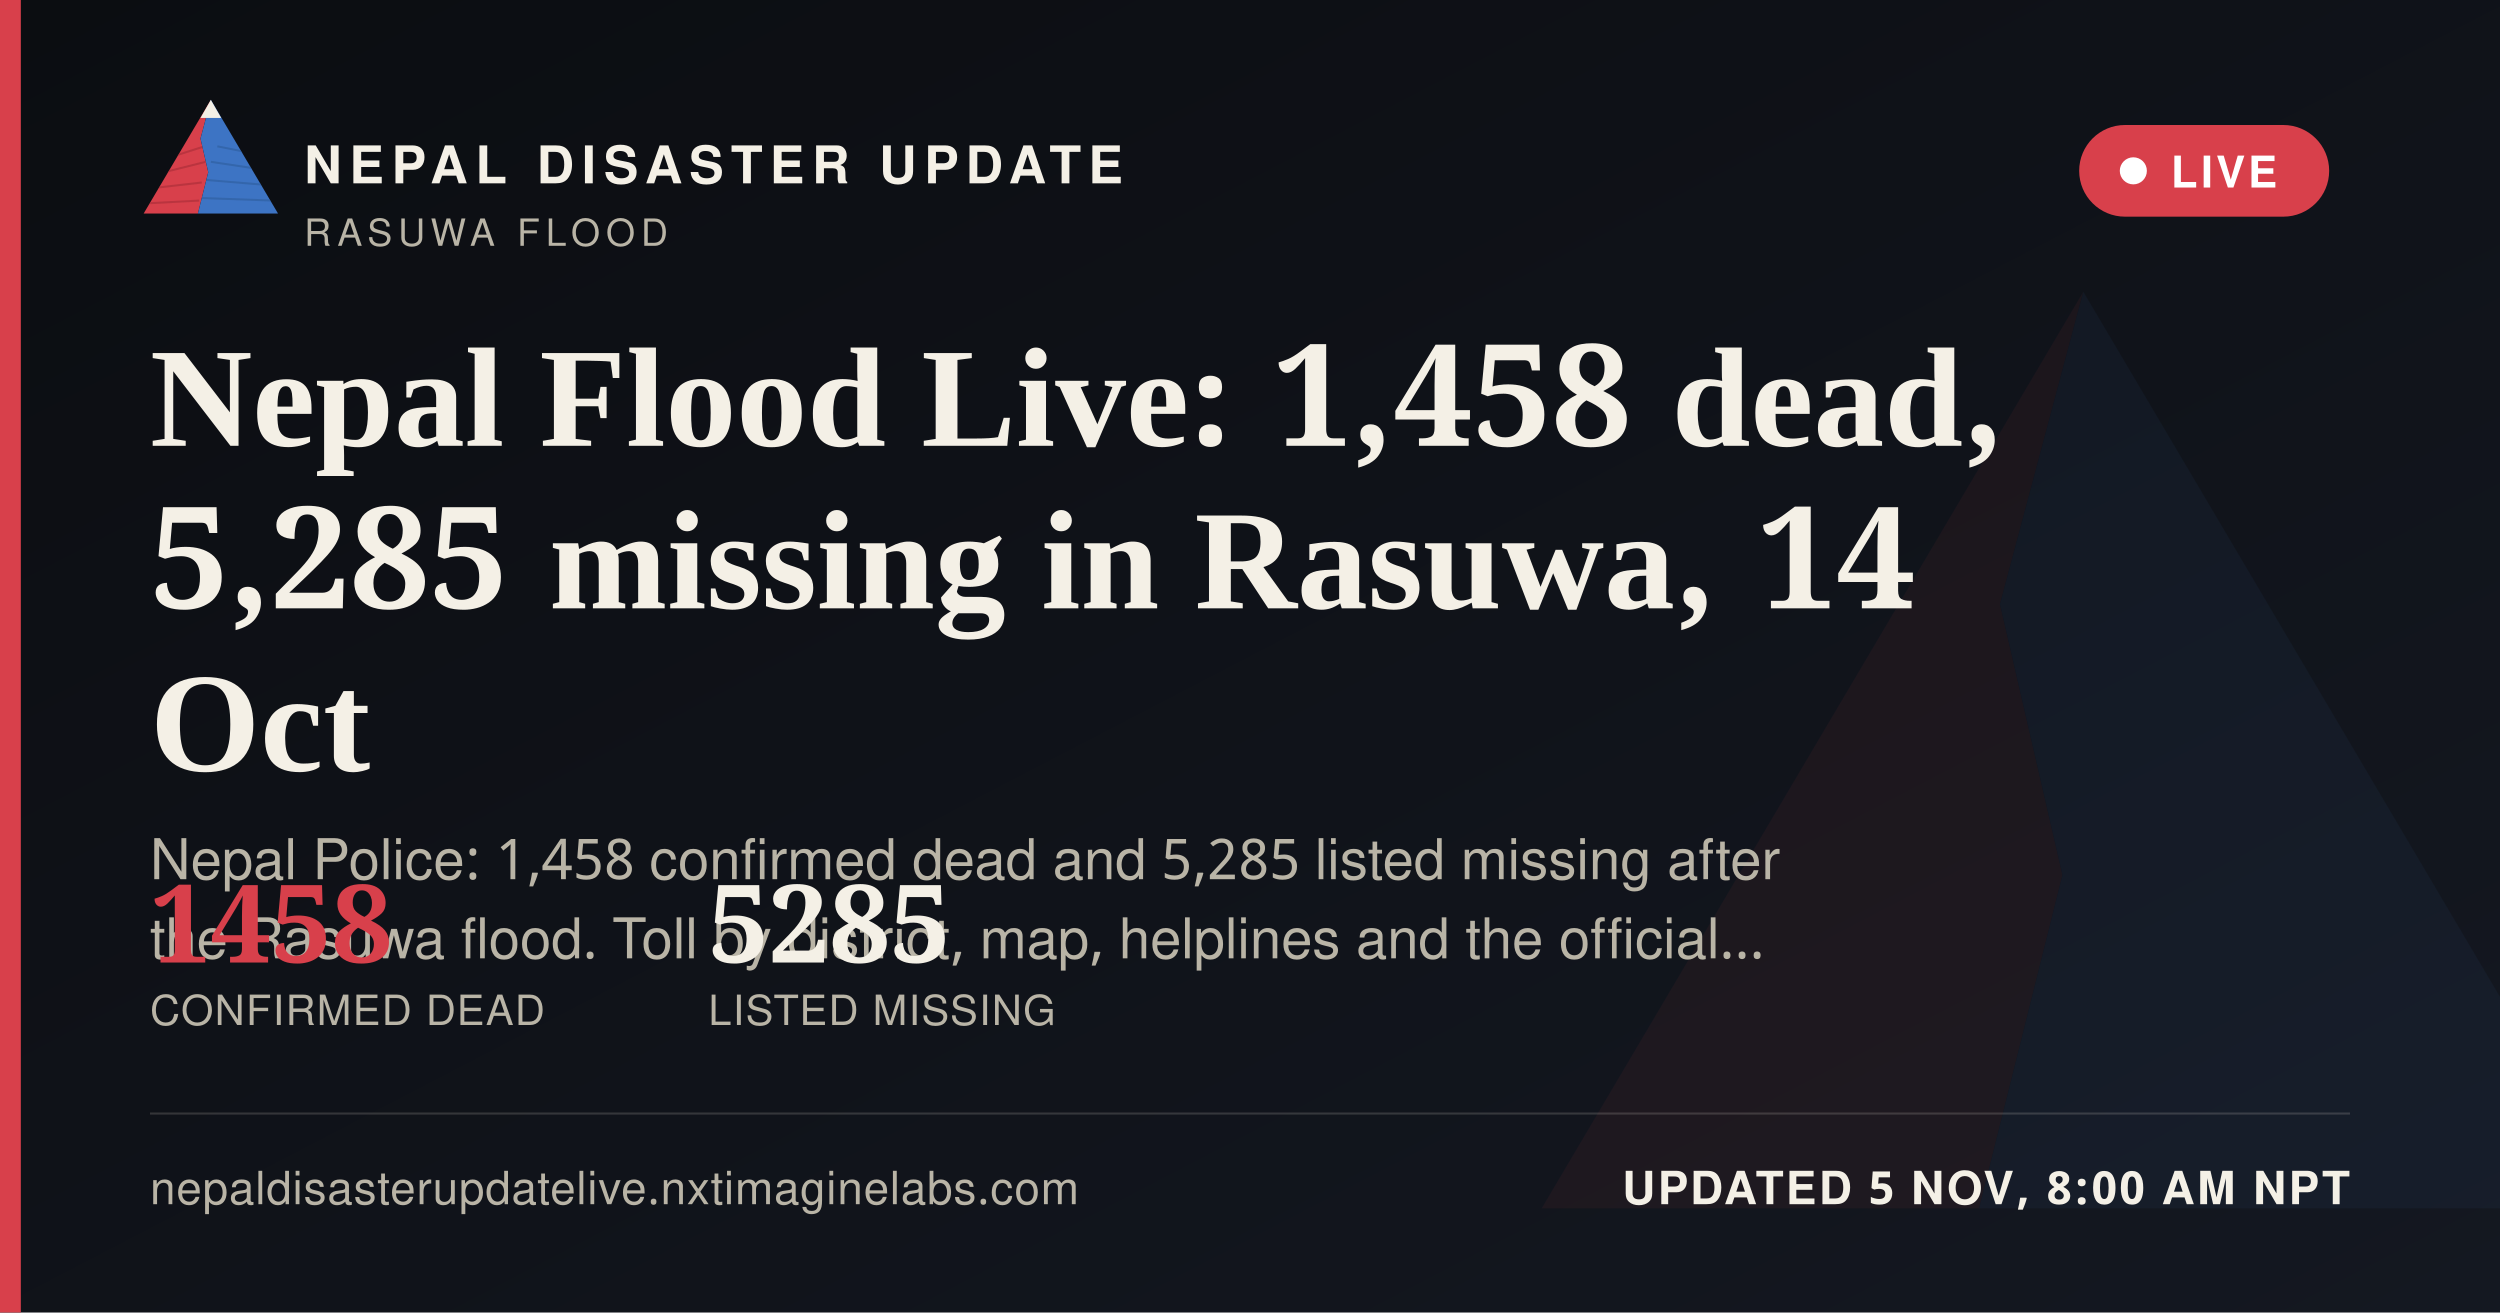
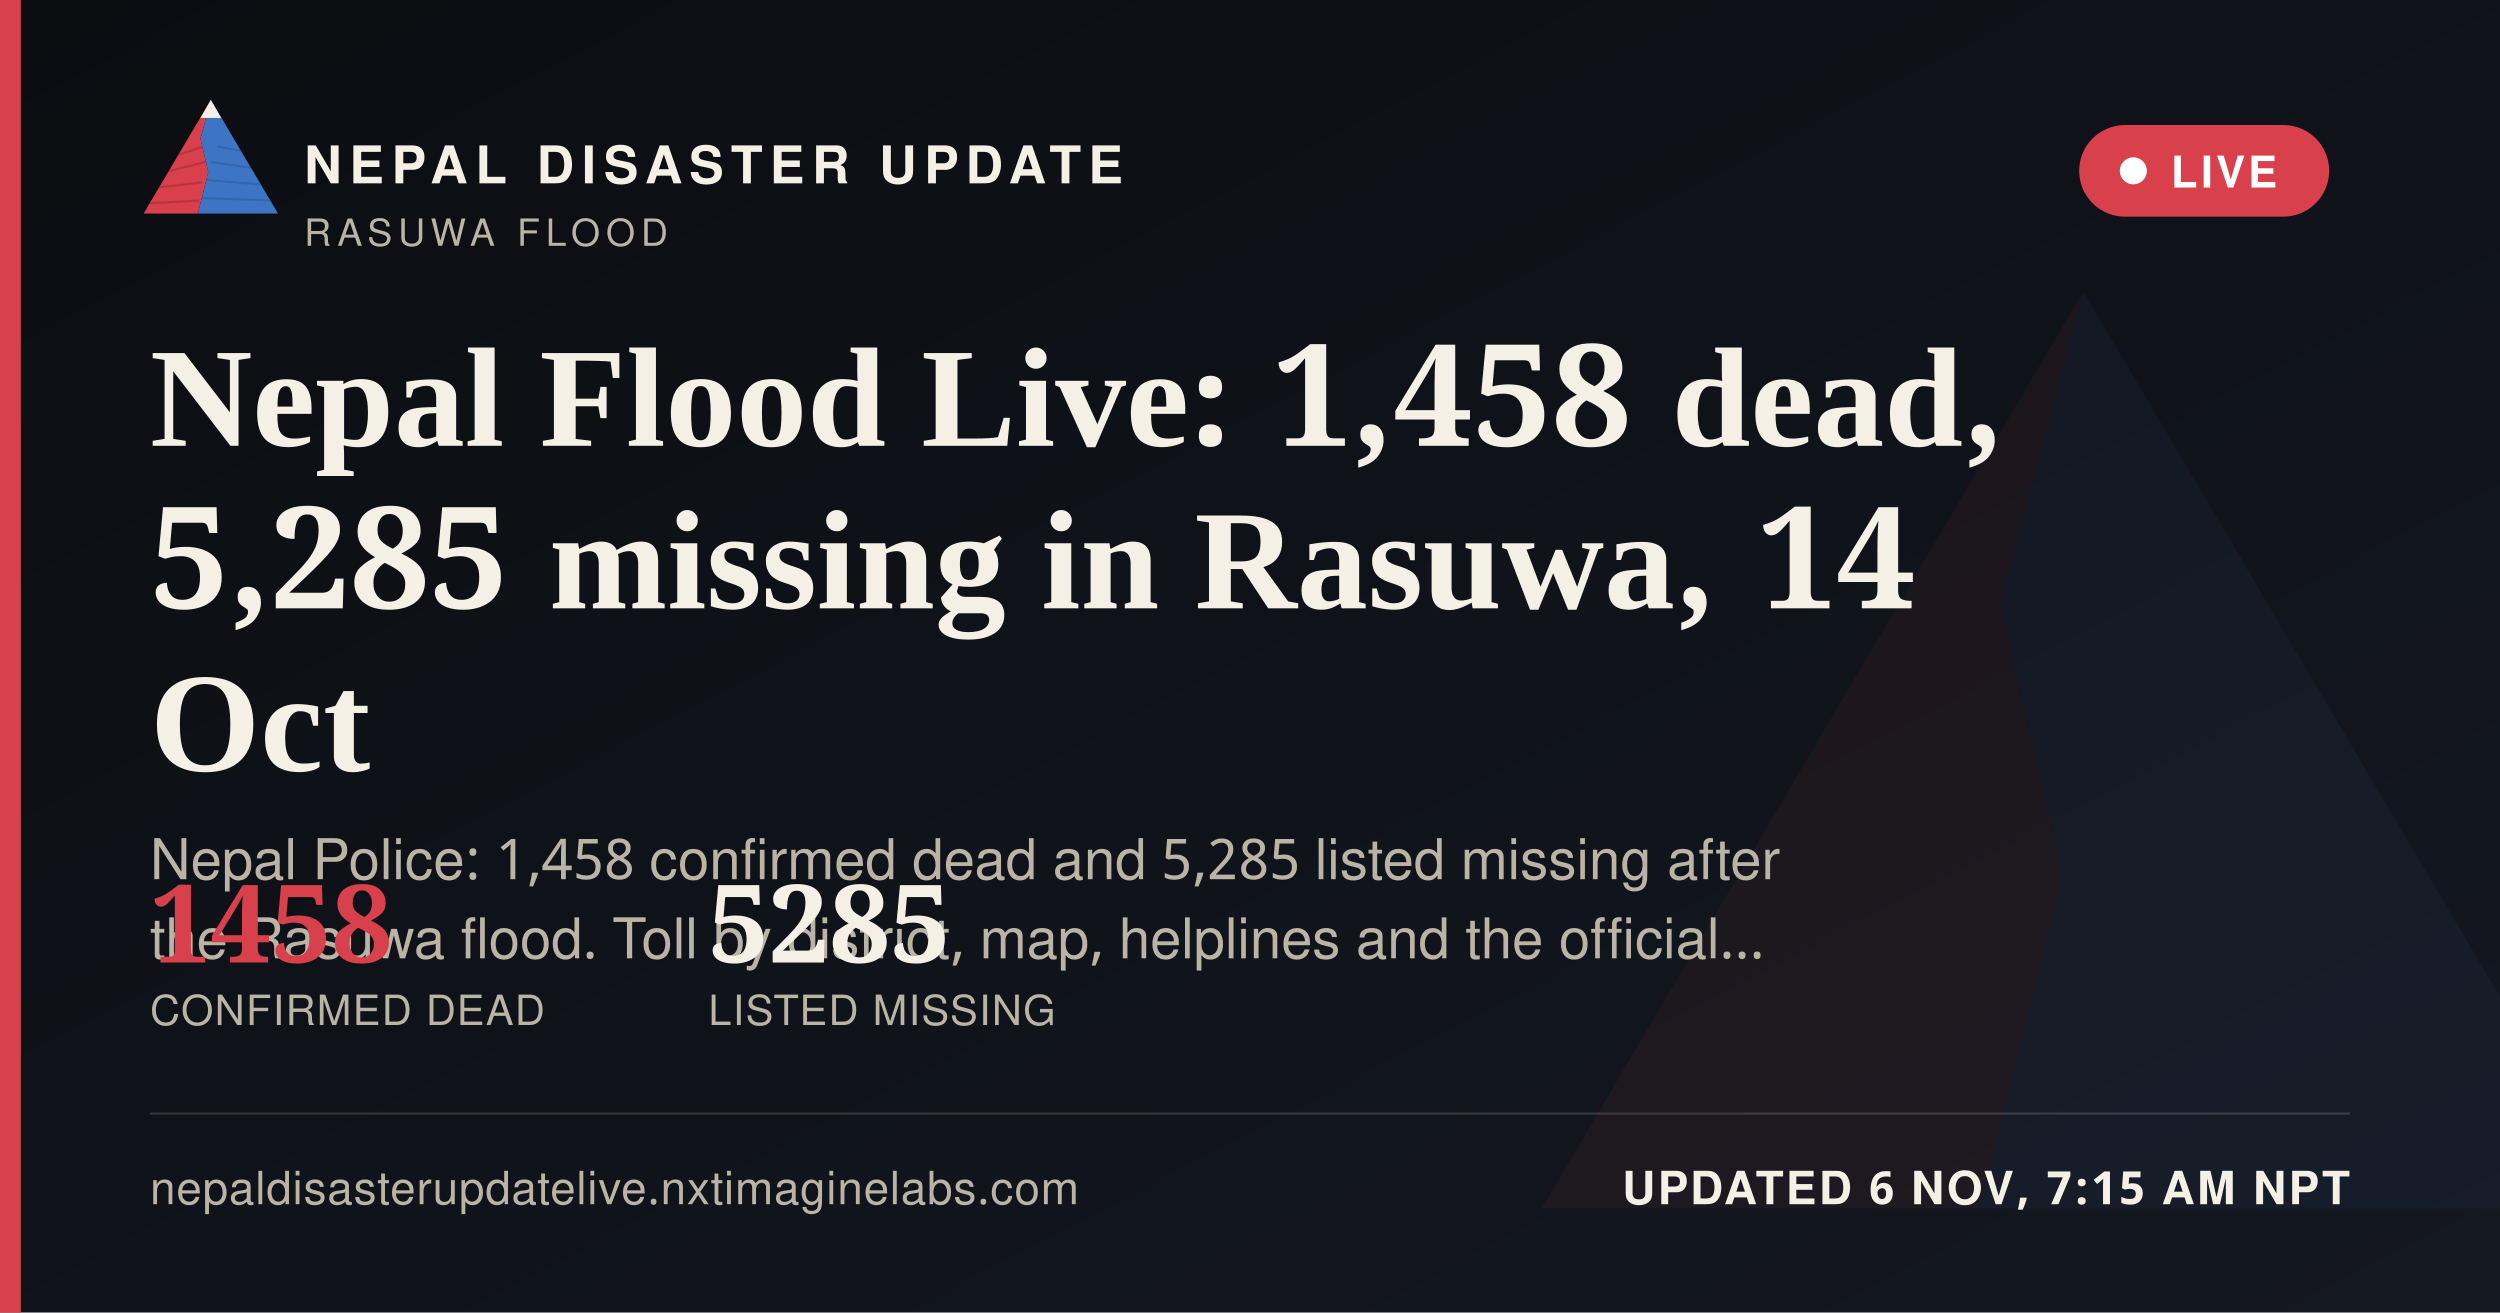
<svg xmlns="http://www.w3.org/2000/svg" width="1200" height="630" viewBox="0 0 1200 630">
  <defs>
    <linearGradient id="ogbg" x1="0" y1="0" x2="1" y2="1">
      <stop offset="0" stop-color="#0B0D11" />
      <stop offset="1" stop-color="#141821" />
    </linearGradient>
  </defs>
  <rect width="1200" height="630" fill="url(#ogbg)" />
  <g transform="translate(700,60) scale(5)" opacity="0.06">
    <polygon points="60,16 52,46 58,72 50,104 8,104" fill="#D8404B" />
    <polygon points="60,16 112,104 50,104 58,72 52,46" fill="#3D74C4" />
  </g>
  <rect x="0" y="0" width="10" height="630" fill="#D8404B" />
  <g transform="translate(64,38) scale(0.62)">
    <g>
      <defs>
        <clipPath id="ogLc">
          <polygon points="60,16 52,46 58,72 50,104 8,104" />
        </clipPath>
        <clipPath id="ogRc">
          <polygon points="60,16 112,104 50,104 58,72 52,46" />
        </clipPath>
      </defs>
      <polygon points="60,16 52,46 58,72 50,104 8,104" fill="#D8404B" />
      <g clip-path="url(#ogLc)" stroke="#A32A34" stroke-width="1.6" fill="none" opacity="0.55">
        <path d="M30,60 L55,52" />
        <path d="M24,72 L56,64" />
        <path d="M18,84 L53,80" />
        <path d="M13,96 L51,94" />
      </g>
      <polygon points="60,16 112,104 50,104 58,72 52,46" fill="#3D74C4" />
      <g clip-path="url(#ogRc)" stroke="#2A5793" stroke-width="1.6" fill="none" opacity="0.5">
        <path d="M65,52 L95,58" />
        <path d="M60,64 L100,70" />
        <path d="M56,78 L104,82" />
        <path d="M52,92 L108,94" />
      </g>
      <polygon points="60,16 52,30 68,30" fill="#F4F0E6" />
    </g>
  </g>
  <text x="146" y="88" font-family="'Public Sans', 'Noto Sans Devanagari', 'Helvetica Neue', Helvetica, Arial, sans-serif" font-size="25" font-weight="800" letter-spacing="3.6" fill="#F4F0E6">NEPAL DISASTER UPDATE</text>
  <text x="146" y="118" font-family="'Public Sans', 'Noto Sans Devanagari', 'Helvetica Neue', Helvetica, Arial, sans-serif" font-size="18" letter-spacing="2.8" fill="#B9B4A6">RASUWA FLOOD</text>
  <g>
    <rect x="998" y="60" width="120" height="44" rx="22" fill="#D8404B" stroke="none" />
    <circle cx="1024" cy="82" r="6.5" fill="#FFFFFF" />
    <text x="1042" y="90" font-family="'Public Sans', 'Noto Sans Devanagari', 'Helvetica Neue', Helvetica, Arial, sans-serif" font-size="21" font-weight="700" letter-spacing="1.6" fill="#FFFFFF">LIVE</text>
  </g>
  <text x="72" y="214" font-family="Newsreader, 'Noto Serif Devanagari', Georgia, 'Times New Roman', serif" font-size="68" font-weight="600" fill="#F4F0E6">Nepal Flood Live: 1,458 dead,</text>
  <text x="72" y="292" font-family="Newsreader, 'Noto Serif Devanagari', Georgia, 'Times New Roman', serif" font-size="68" font-weight="600" fill="#F4F0E6">5,285 missing in Rasuwa, 14</text>
  <text x="72" y="370" font-family="Newsreader, 'Noto Serif Devanagari', Georgia, 'Times New Roman', serif" font-size="68" font-weight="600" fill="#F4F0E6">Oct</text>
  <text x="72" y="422" font-family="'Public Sans', 'Noto Sans Devanagari', 'Helvetica Neue', Helvetica, Arial, sans-serif" font-size="27" fill="#B9B4A6">Nepal Police: 1,458 confirmed dead and 5,285 listed missing after</text>
  <text x="72" y="460" font-family="'Public Sans', 'Noto Sans Devanagari', 'Helvetica Neue', Helvetica, Arial, sans-serif" font-size="27" fill="#B9B4A6">the Rasuwa flood. Toll by district, map, helplines and the official…</text>
  <g transform="translate(72,462)">
    <text x="0" y="0" font-family="Newsreader, 'Noto Serif Devanagari', Georgia, 'Times New Roman', serif" font-size="52" font-weight="600" fill="#D8404B">1458</text>
    <text x="0" y="30" font-family="'Public Sans', 'Noto Sans Devanagari', 'Helvetica Neue', Helvetica, Arial, sans-serif" font-size="20" letter-spacing="0.6" fill="#B9B4A6">CONFIRMED DEAD</text>
    <text x="268" y="0" font-family="Newsreader, 'Noto Serif Devanagari', Georgia, 'Times New Roman', serif" font-size="52" font-weight="600" fill="#F4F0E6">5285</text>
    <text x="268" y="30" font-family="'Public Sans', 'Noto Sans Devanagari', 'Helvetica Neue', Helvetica, Arial, sans-serif" font-size="20" letter-spacing="0.6" fill="#B9B4A6">LISTED MISSING</text>
  </g>
  <rect x="72" y="534" width="1056" height="1" fill="rgba(244,240,230,0.16)" />
  <text x="72" y="578" font-family="'Public Sans', 'Noto Sans Devanagari', 'Helvetica Neue', Helvetica, Arial, sans-serif" font-size="22" fill="#B9B4A6" letter-spacing="0.4">nepaldisasterupdatelive.nxtimaginelabs.com</text>
-   <text x="1128" y="578" text-anchor="end" font-family="'Public Sans', 'Noto Sans Devanagari', 'Helvetica Neue', Helvetica, Arial, sans-serif" font-size="22" font-weight="700" letter-spacing="1.2" fill="#F4F0E6">UPDATED 5 NOV, 8:00 AM NPT</text>
+   <text x="1128" y="578" text-anchor="end" font-family="'Public Sans', 'Noto Sans Devanagari', 'Helvetica Neue', Helvetica, Arial, sans-serif" font-size="22" font-weight="700" letter-spacing="1.2" fill="#F4F0E6">UPDATED 6 NOV, 7:15 AM NPT</text>
</svg>
